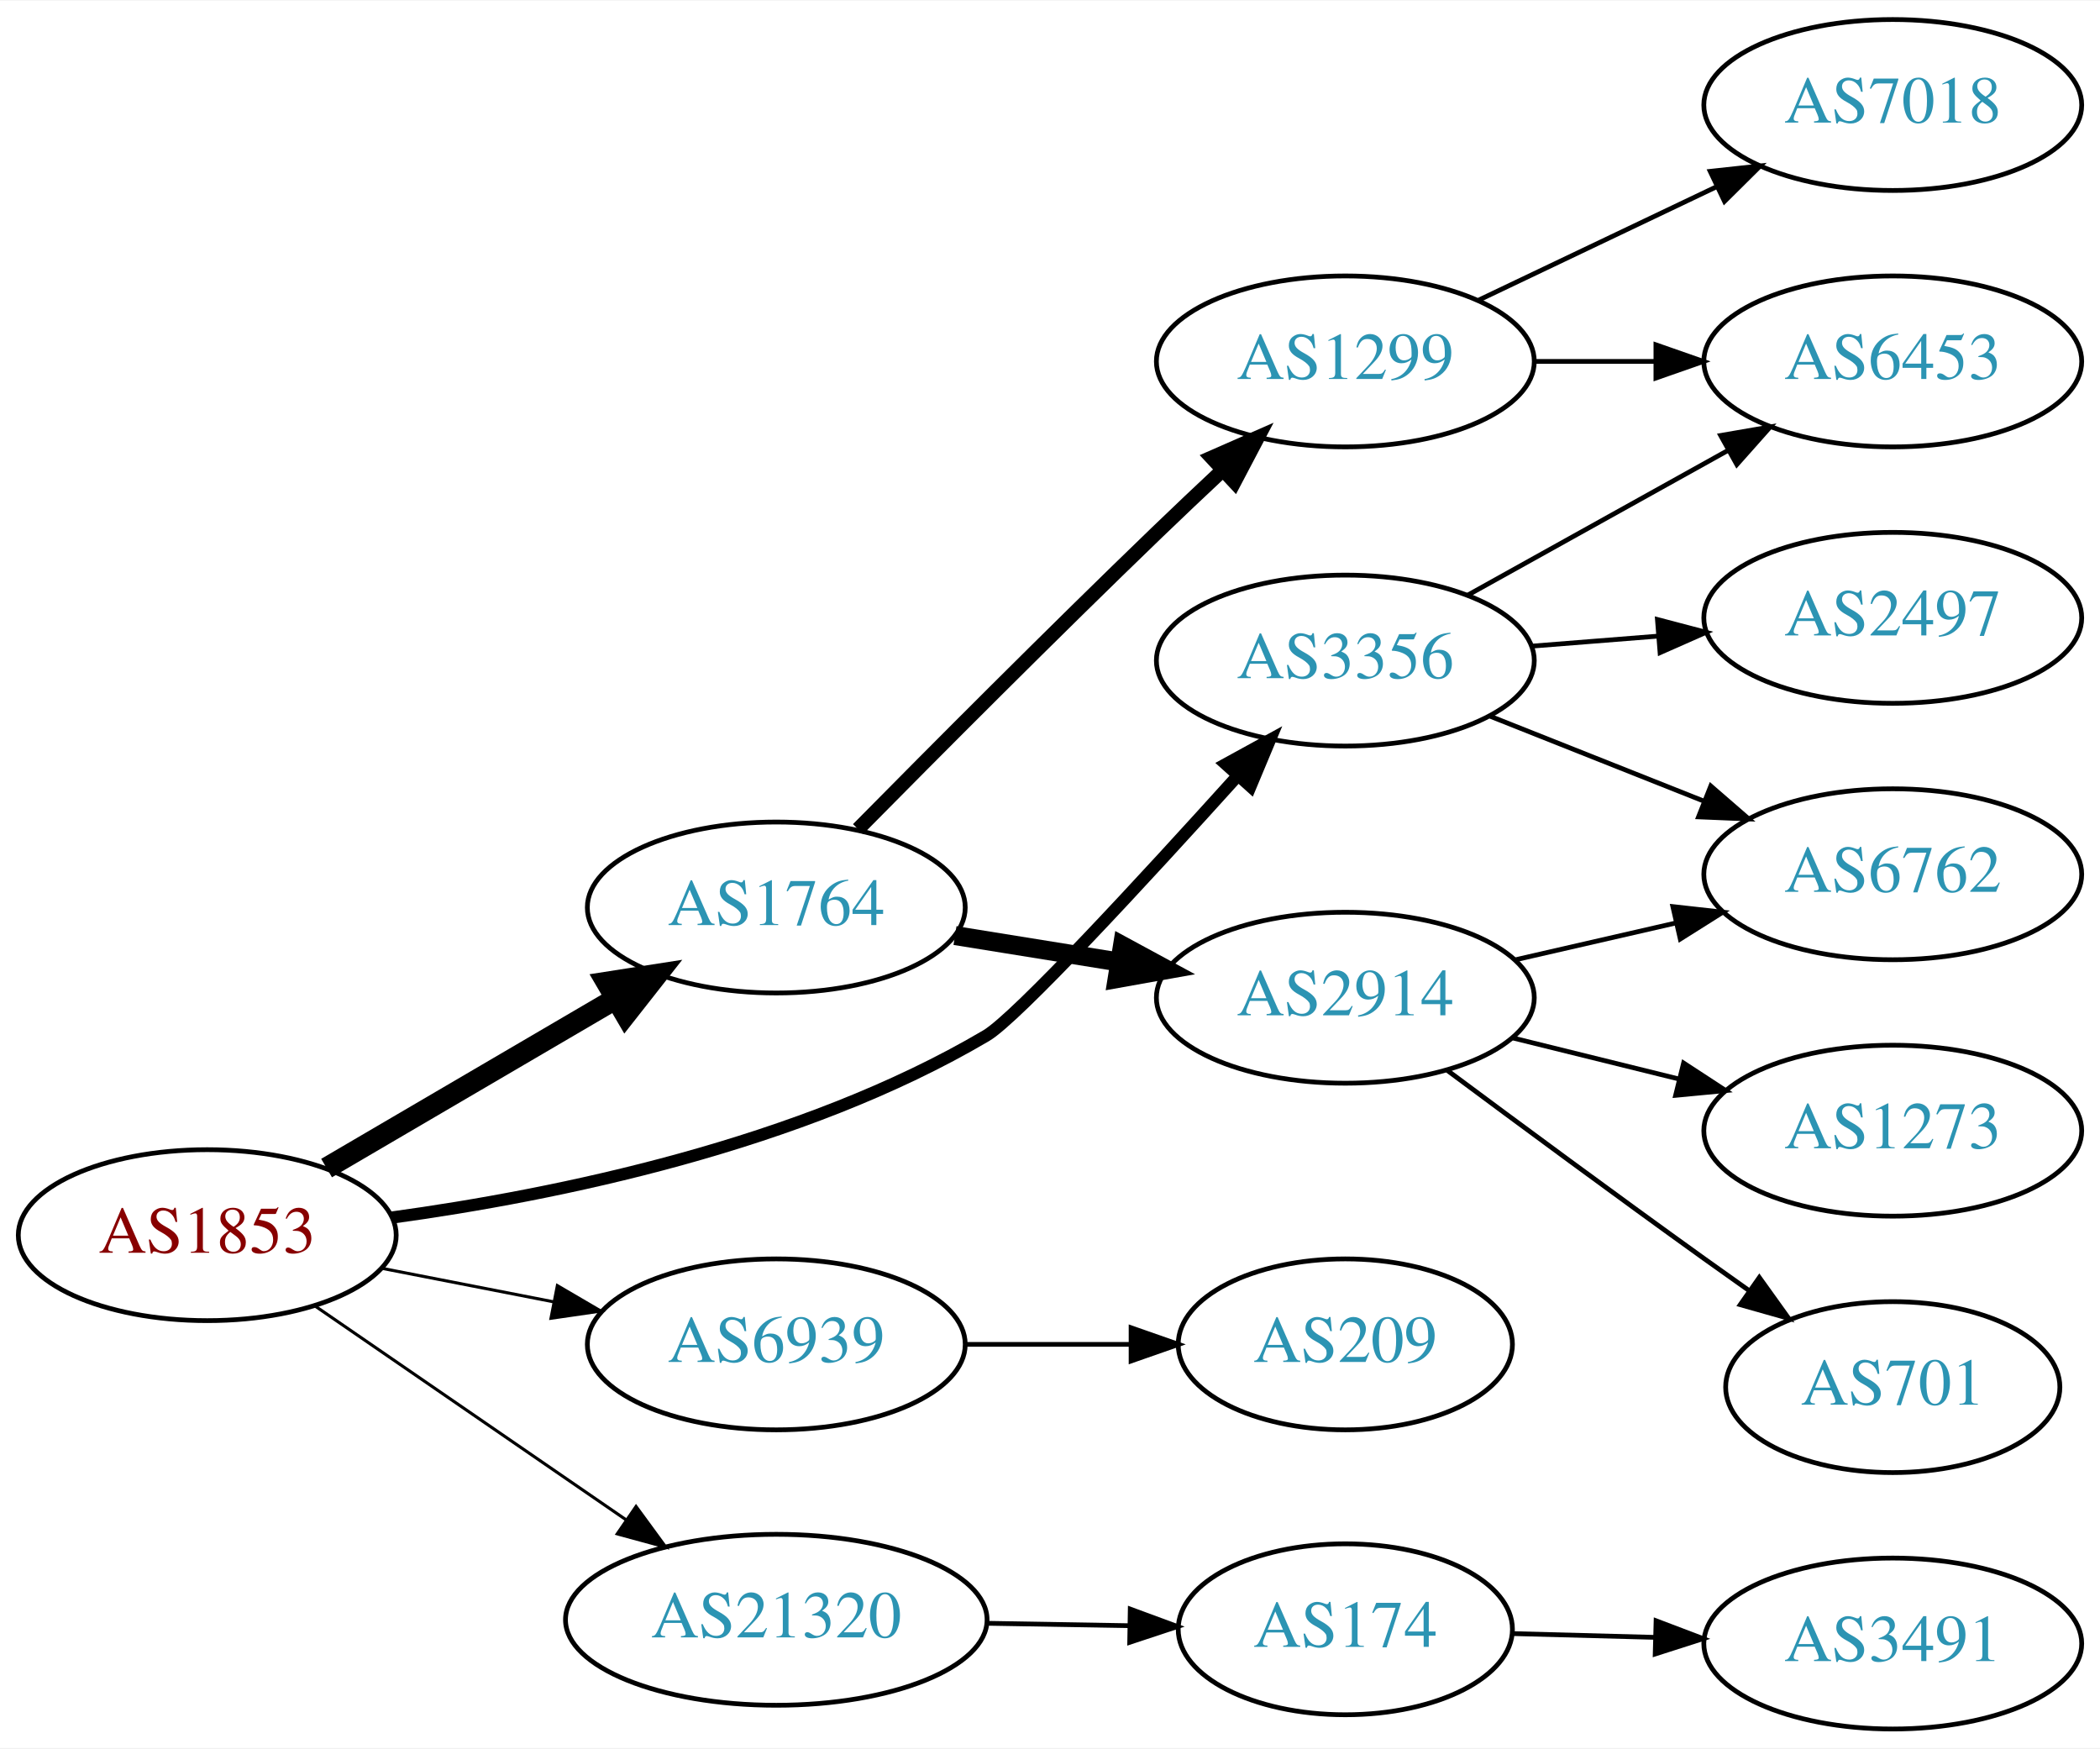
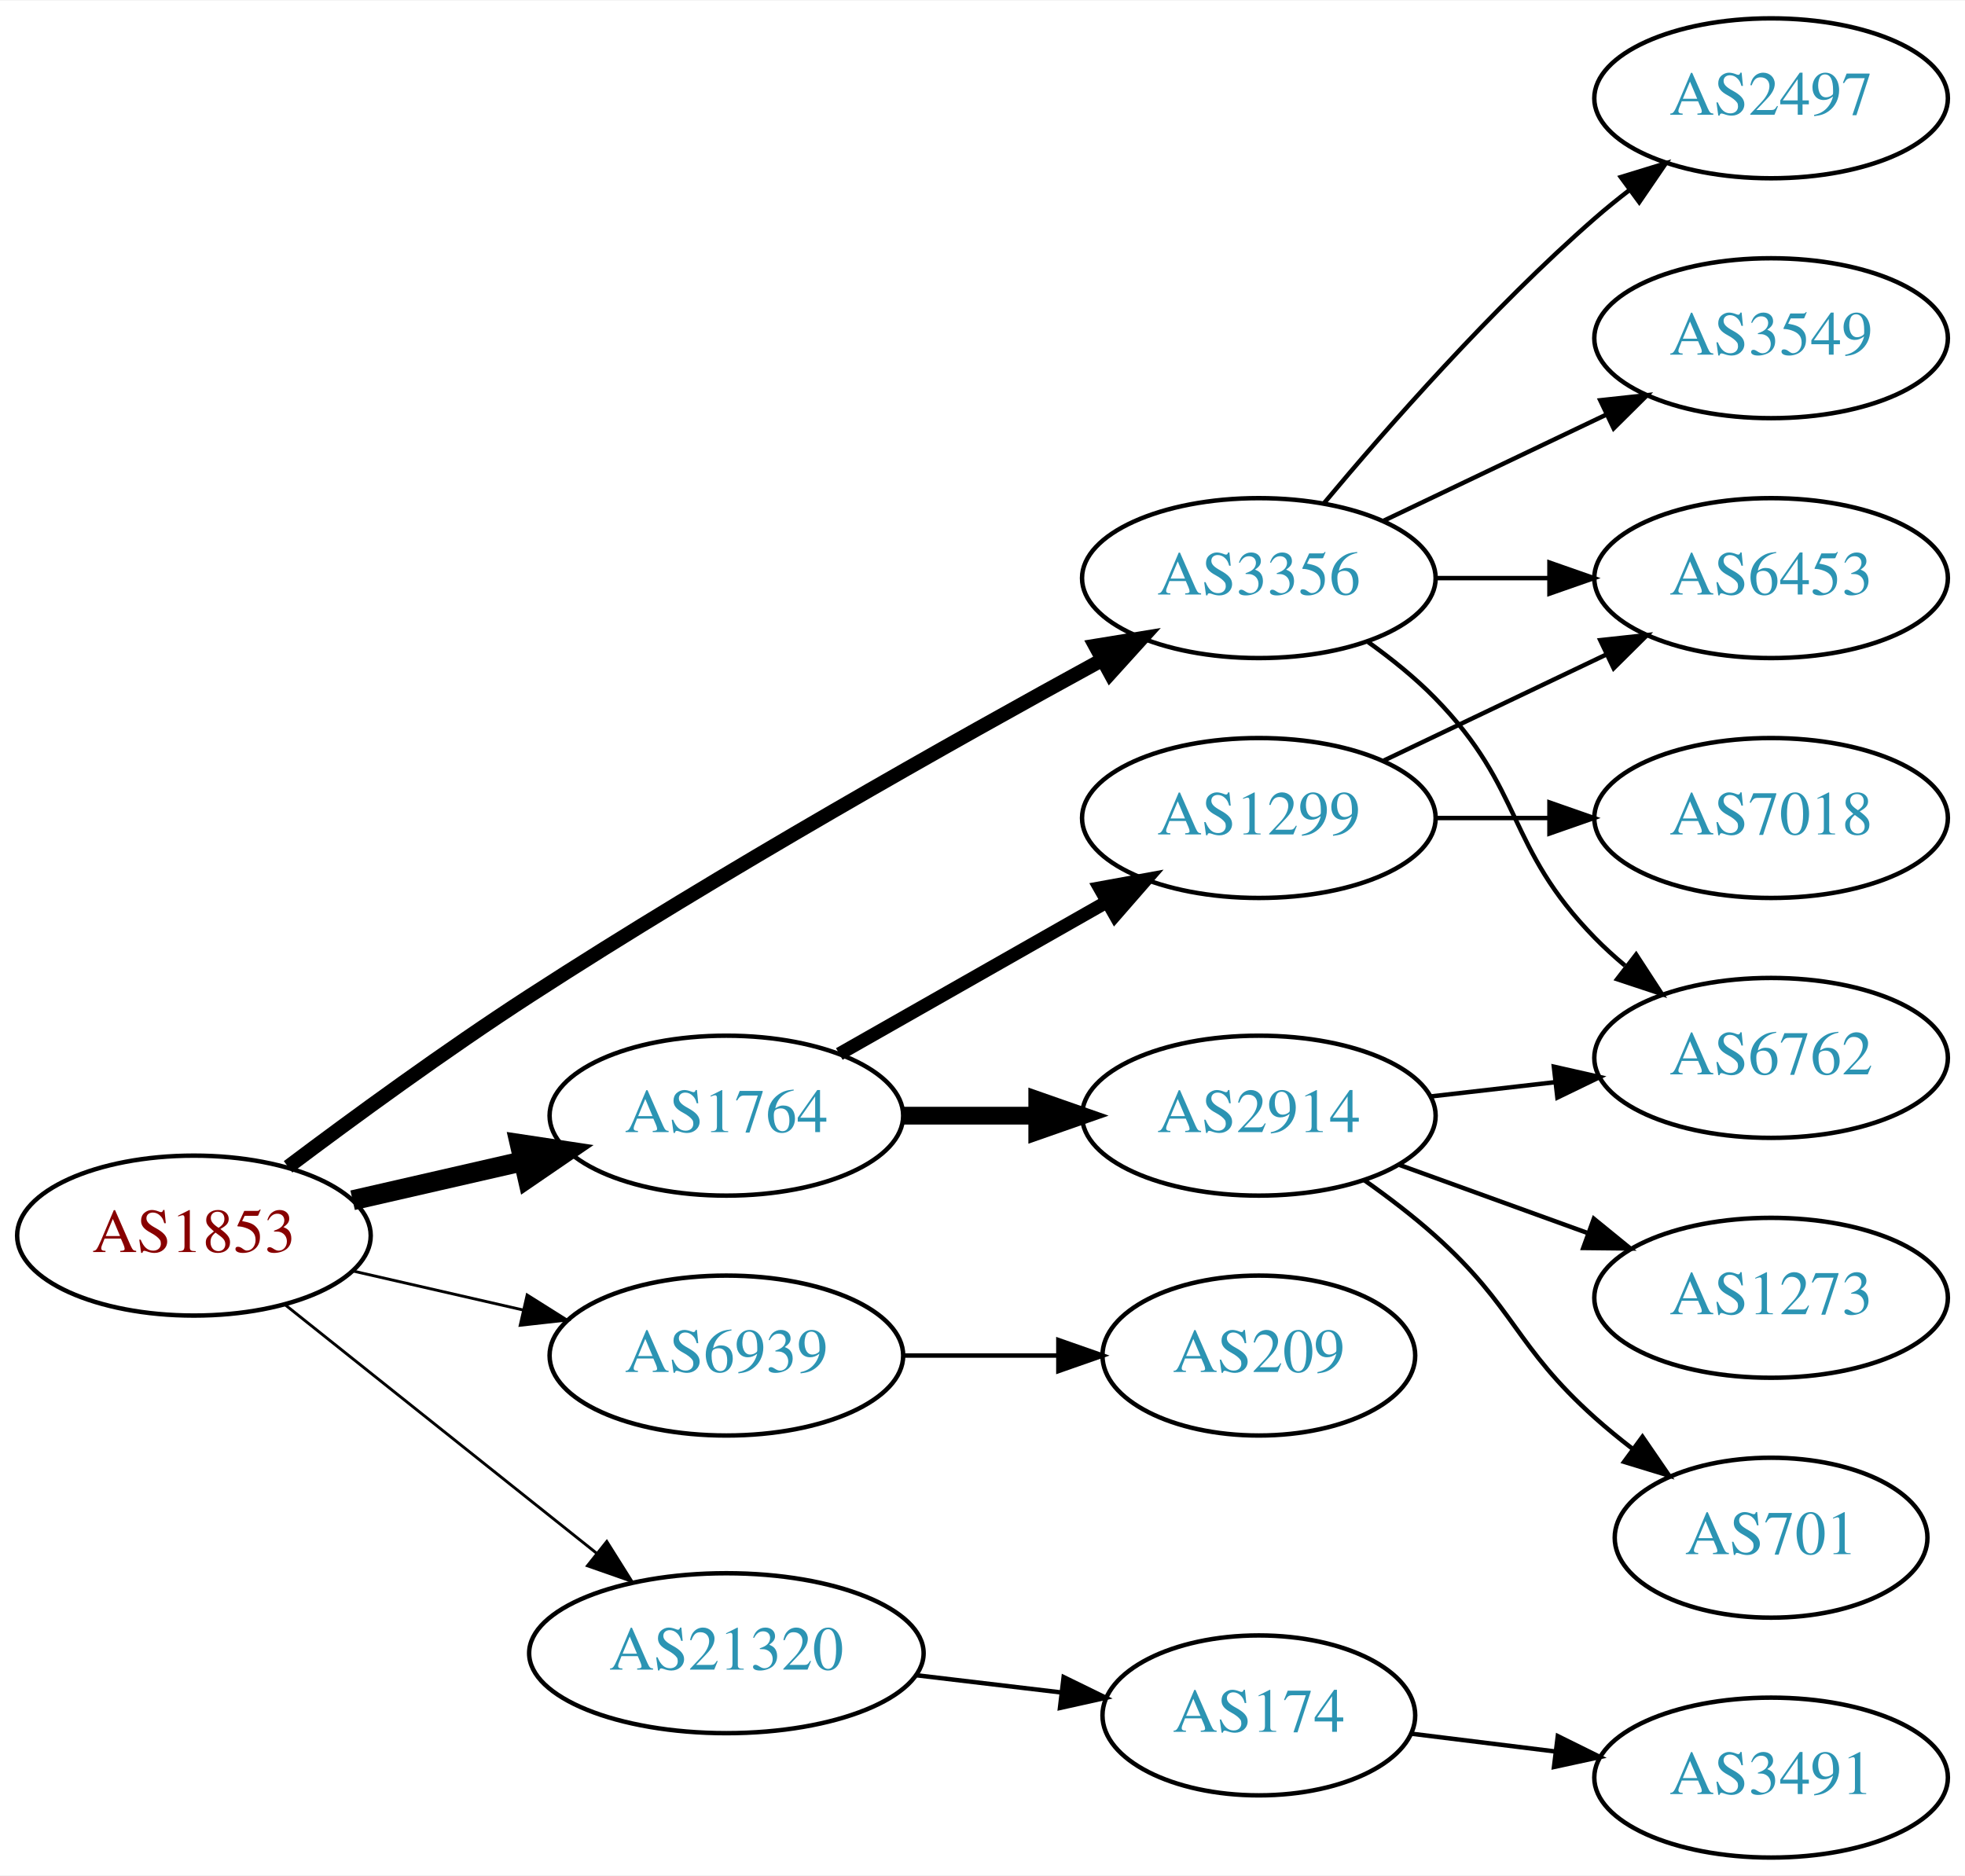
- <svg xmlns="http://www.w3.org/2000/svg" xmlns:xlink="http://www.w3.org/1999/xlink" width="442pt" height="368pt" viewBox="0.00 0.00 442.27 368.00">
-   <g id="graph0" class="graph" transform="scale(1 1) rotate(0) translate(4 364)">
-     <polygon fill="white" stroke="none" points="-4,4 -4,-364 438.271,-364 438.271,4 -4,4" />
+ <svg xmlns="http://www.w3.org/2000/svg" xmlns:xlink="http://www.w3.org/1999/xlink" width="442pt" height="422pt" viewBox="0.00 0.00 442.27 422.00">
+   <g id="graph0" class="graph" transform="scale(1 1) rotate(0) translate(4 418)">
+     <polygon fill="white" stroke="none" points="-4,4 -4,-418 438.271,-418 438.271,4 -4,4" />
    <g id="node1" class="node">
      <g id="a_node1">
        <a xlink:href="/asn/1853" xlink:title="AS1853 ~ ACOnet Backbone [AT]">
-           <ellipse fill="#ffffff" stroke="black" cx="39.647" cy="-104" rx="39.794" ry="18" />
-           <text text-anchor="middle" x="39.647" y="-100.3" font-family="Times,serif" font-size="14.00" fill="#880000">AS1853</text>
+           <ellipse fill="#ffffff" stroke="black" cx="39.647" cy="-140" rx="39.794" ry="18" />
+           <text text-anchor="middle" x="39.647" y="-136.3" font-family="Times,serif" font-size="14.00" fill="#880000">AS1853</text>
        </a>
      </g>
    </g>
    <g id="node2" class="node">
      <g id="a_node2">
        <a xlink:href="/asn/1764" xlink:title="AS1764 ~ NEXTLAYER-AS [AT]">
-           <ellipse fill="#ffffff" stroke="black" cx="159.489" cy="-173" rx="39.794" ry="18" />
-           <text text-anchor="middle" x="159.489" y="-169.3" font-family="Times,serif" font-size="14.00" fill="#2c94b3">AS1764</text>
+           <ellipse fill="#ffffff" stroke="black" cx="159.489" cy="-167" rx="39.794" ry="18" />
+           <text text-anchor="middle" x="159.489" y="-163.3" font-family="Times,serif" font-size="14.00" fill="#2c94b3">AS1764</text>
        </a>
      </g>
    </g>
    <g id="edge1" class="edge">
-       <path fill="none" stroke="black" stroke-width="4.5" d="M64.778,-118.13C82.334,-128.409 106.308,-142.447 125.613,-153.75" />
-       <polygon fill="black" stroke="black" stroke-width="4.5" points="123.771,-157.234 134.39,-158.889 127.75,-150.438 123.771,-157.234" />
+       <path fill="none" stroke="black" stroke-width="4.5" d="M75.366,-147.955C87.366,-150.704 100.987,-153.825 113.679,-156.733" />
+       <polygon fill="black" stroke="black" stroke-width="4.5" points="112.984,-160.613 123.611,-159.009 114.743,-152.937 112.984,-160.613" />
    </g>
    <g id="node3" class="node">
      <g id="a_node3">
        <a xlink:href="/asn/3356" xlink:title="AS3356 ~ Level 3 Parent, LLC [US]">
-           <ellipse fill="#ffffff" stroke="black" cx="279.332" cy="-225" rx="39.794" ry="18" />
-           <text text-anchor="middle" x="279.332" y="-221.3" font-family="Times,serif" font-size="14.00" fill="#2c94b3">AS3356</text>
+           <ellipse fill="#ffffff" stroke="black" cx="279.332" cy="-288" rx="39.794" ry="18" />
+           <text text-anchor="middle" x="279.332" y="-284.3" font-family="Times,serif" font-size="14.00" fill="#2c94b3">AS3356</text>
        </a>
      </g>
    </g>
    <g id="edge2" class="edge">
-       <path fill="none" stroke="black" stroke-width="2.571" d="M78.533,-107.706C113.125,-112.441 164.662,-122.982 203.685,-146 210.09,-149.778 236.912,-178.859 256.578,-200.648" />
-       <polygon fill="black" stroke="black" stroke-width="2.571" points="254.158,-203.192 263.448,-208.286 259.362,-198.51 254.158,-203.192" />
+       <path fill="none" stroke="black" stroke-width="3.214" d="M60.843,-155.48C75.64,-166.605 96.362,-181.742 115.293,-194 158.661,-222.082 210.661,-251.338 244.081,-269.602" />
+       <polygon fill="black" stroke="black" stroke-width="3.214" points="242.536,-272.746 252.992,-274.452 245.882,-266.598 242.536,-272.746" />
    </g>
    <g id="node4" class="node">
      <g id="a_node4">
        <a xlink:href="/asn/6939" xlink:title="AS6939 ~ Hurricane Electric LLC [US]">
-           <ellipse fill="#ffffff" stroke="black" cx="159.489" cy="-81" rx="39.794" ry="18" />
-           <text text-anchor="middle" x="159.489" y="-77.3" font-family="Times,serif" font-size="14.00" fill="#2c94b3">AS6939</text>
+           <ellipse fill="#ffffff" stroke="black" cx="159.489" cy="-113" rx="39.794" ry="18" />
+           <text text-anchor="middle" x="159.489" y="-109.3" font-family="Times,serif" font-size="14.00" fill="#2c94b3">AS6939</text>
        </a>
      </g>
    </g>
    <g id="edge3" class="edge">
-       <path fill="none" stroke="black" stroke-width="0.643" d="M76.323,-97.037C87.754,-94.806 100.576,-92.303 112.63,-89.951" />
-       <polygon fill="black" stroke="black" stroke-width="0.643" points="113.383,-93.37 122.527,-88.019 112.042,-86.499 113.383,-93.37" />
+       <path fill="none" stroke="black" stroke-width="0.643" d="M75.366,-132.045C87.366,-129.296 100.987,-126.175 113.679,-123.267" />
+       <polygon fill="black" stroke="black" stroke-width="0.643" points="114.645,-126.636 123.611,-120.991 113.082,-119.813 114.645,-126.636" />
    </g>
    <g id="node5" class="node">
      <g id="a_node5">
        <a xlink:href="/asn/21320" xlink:title="AS21320 ~ GEANT Vereniging [EU]">
-           <ellipse fill="#ffffff" stroke="black" cx="159.489" cy="-23" rx="44.393" ry="18" />
-           <text text-anchor="middle" x="159.489" y="-19.3" font-family="Times,serif" font-size="14.00" fill="#2c94b3">AS21320</text>
+           <ellipse fill="#ffffff" stroke="black" cx="159.489" cy="-46" rx="44.393" ry="18" />
+           <text text-anchor="middle" x="159.489" y="-42.3" font-family="Times,serif" font-size="14.00" fill="#2c94b3">AS21320</text>
        </a>
      </g>
    </g>
    <g id="edge4" class="edge">
-       <path fill="none" stroke="black" stroke-width="0.643" d="M62.261,-89.143C80.633,-76.515 107.226,-58.236 127.803,-44.093" />
-       <polygon fill="black" stroke="black" stroke-width="0.643" points="129.953,-46.862 136.211,-38.313 125.988,-41.093 129.953,-46.862" />
+       <path fill="none" stroke="black" stroke-width="0.643" d="M60.106,-124.478C79.235,-109.219 108.634,-85.768 130.316,-68.473" />
+       <polygon fill="black" stroke="black" stroke-width="0.643" points="132.575,-71.148 138.21,-62.176 128.21,-65.676 132.575,-71.148" />
    </g>
    <g id="node6" class="node">
      <g id="a_node6">
-         <a xlink:href="/asn/1299" xlink:title="AS1299 ~ Telia Carrier [EU]">
-           <ellipse fill="#ffffff" stroke="black" cx="279.332" cy="-288" rx="39.794" ry="18" />
-           <text text-anchor="middle" x="279.332" y="-284.3" font-family="Times,serif" font-size="14.00" fill="#2c94b3">AS1299</text>
+         <a xlink:href="/asn/2914" xlink:title="AS2914 ~ NTT America, Inc. [US]">
+           <ellipse fill="#ffffff" stroke="black" cx="279.332" cy="-167" rx="39.794" ry="18" />
+           <text text-anchor="middle" x="279.332" y="-163.3" font-family="Times,serif" font-size="14.00" fill="#2c94b3">AS2914</text>
        </a>
      </g>
    </g>
    <g id="edge5" class="edge">
-       <path fill="none" stroke="black" stroke-width="3" d="M176.709,-189.505C192.604,-205.603 217.594,-230.704 239.685,-252 244.083,-256.24 248.81,-260.711 253.396,-265.006" />
-       <polygon fill="black" stroke="black" stroke-width="3" points="251.196,-267.741 260.899,-271.997 255.968,-262.619 251.196,-267.741" />
+       <path fill="none" stroke="black" stroke-width="4" d="M199.402,-167C208.955,-167 219.305,-167 229.267,-167" />
+       <polygon fill="black" stroke="black" stroke-width="4" points="229.46,-170.5 239.46,-167 229.46,-163.5 229.46,-170.5" />
    </g>
    <g id="node7" class="node">
      <g id="a_node7">
-         <a xlink:href="/asn/2914" xlink:title="AS2914 ~ NTT America, Inc. [US]">
-           <ellipse fill="#ffffff" stroke="black" cx="279.332" cy="-154" rx="39.794" ry="18" />
-           <text text-anchor="middle" x="279.332" y="-150.3" font-family="Times,serif" font-size="14.00" fill="#2c94b3">AS2914</text>
+         <a xlink:href="/asn/1299" xlink:title="AS1299 ~ Telia Carrier [EU]">
+           <ellipse fill="#ffffff" stroke="black" cx="279.332" cy="-234" rx="39.794" ry="18" />
+           <text text-anchor="middle" x="279.332" y="-230.3" font-family="Times,serif" font-size="14.00" fill="#2c94b3">AS1299</text>
        </a>
      </g>
    </g>
    <g id="edge6" class="edge">
-       <path fill="none" stroke="black" stroke-width="4" d="M197.129,-167.092C208.103,-165.323 220.286,-163.359 231.807,-161.501" />
-       <polygon fill="black" stroke="black" stroke-width="4" points="232.399,-164.951 241.714,-159.904 231.284,-158.04 232.399,-164.951" />
-     </g>
-     <g id="node9" class="node">
-       <g id="a_node9">
+       <path fill="none" stroke="black" stroke-width="3" d="M184.906,-180.882C202.366,-190.809 226.066,-204.284 245.227,-215.178" />
+       <polygon fill="black" stroke="black" stroke-width="3" points="243.523,-218.235 253.946,-220.135 246.983,-212.15 243.523,-218.235" />
+     </g>
+     <g id="node8" class="node">
+       <g id="a_node8">
+         <a xlink:href="/asn/6762" xlink:title="AS6762 ~ TELECOM ITALIA SPARKLE S.p.A. [IT]">
+           <ellipse fill="#ffffff" stroke="black" cx="394.625" cy="-180" rx="39.794" ry="18" />
+           <text text-anchor="middle" x="394.625" y="-176.3" font-family="Times,serif" font-size="14.00" fill="#2c94b3">AS6762</text>
+         </a>
+       </g>
+     </g>
+     <g id="edge12" class="edge">
+       <path fill="none" stroke="black" d="M303.926,-273.611C309.182,-269.852 314.513,-265.563 318.978,-261 339.151,-240.383 334.806,-227.617 354.978,-207 357.071,-204.861 359.354,-202.782 361.731,-200.79" />
+       <polygon fill="black" stroke="black" points="364.249,-203.268 370.031,-194.389 359.974,-197.725 364.249,-203.268" />
+     </g>
+     <g id="node12" class="node">
+       <g id="a_node12">
        <a xlink:href="/asn/6453" xlink:title="AS6453 ~ TATA COMMUNICATIONS (AMERICA) INC [US]">
          <ellipse fill="#ffffff" stroke="black" cx="394.625" cy="-288" rx="39.794" ry="18" />
          <text text-anchor="middle" x="394.625" y="-284.3" font-family="Times,serif" font-size="14.00" fill="#2c94b3">AS6453</text>
        </a>
      </g>
    </g>
    <g id="edge14" class="edge">
-       <path fill="none" stroke="black" d="M305.194,-238.826C321.28,-247.77 342.421,-259.527 359.998,-269.301" />
-       <polygon fill="black" stroke="black" points="358.379,-272.406 368.82,-274.207 361.781,-266.288 358.379,-272.406" />
-     </g>
-     <g id="node11" class="node">
-       <g id="a_node11">
-         <a xlink:href="/asn/6762" xlink:title="AS6762 ~ TELECOM ITALIA SPARKLE S.p.A. [IT]">
-           <ellipse fill="#ffffff" stroke="black" cx="394.625" cy="-180" rx="39.794" ry="18" />
-           <text text-anchor="middle" x="394.625" y="-176.3" font-family="Times,serif" font-size="14.00" fill="#2c94b3">AS6762</text>
-         </a>
-       </g>
-     </g>
-     <g id="edge12" class="edge">
-       <path fill="none" stroke="black" d="M309.802,-213.294C323.57,-207.826 340.146,-201.242 354.909,-195.378" />
-       <polygon fill="black" stroke="black" points="356.3,-198.591 364.301,-191.647 353.716,-192.086 356.3,-198.591" />
+       <path fill="none" stroke="black" d="M319.004,-288C327.207,-288 335.971,-288 344.503,-288" />
+       <polygon fill="black" stroke="black" points="344.742,-291.5 354.742,-288 344.742,-284.5 344.742,-291.5" />
    </g>
    <g id="node13" class="node">
      <g id="a_node13">
        <a xlink:href="/asn/2497" xlink:title="AS2497 ~ Internet Initiative Japan Inc. [JP]">
-           <ellipse fill="#ffffff" stroke="black" cx="394.625" cy="-234" rx="39.794" ry="18" />
-           <text text-anchor="middle" x="394.625" y="-230.3" font-family="Times,serif" font-size="14.00" fill="#2c94b3">AS2497</text>
+           <ellipse fill="#ffffff" stroke="black" cx="394.625" cy="-396" rx="39.794" ry="18" />
+           <text text-anchor="middle" x="394.625" y="-392.3" font-family="Times,serif" font-size="14.00" fill="#2c94b3">AS2497</text>
        </a>
      </g>
    </g>
    <g id="edge13" class="edge">
-       <path fill="none" stroke="black" d="M318.687,-228.047C327.177,-228.721 336.281,-229.445 345.115,-230.146" />
-       <polygon fill="black" stroke="black" points="345.062,-233.653 355.308,-230.956 345.617,-226.675 345.062,-233.653" />
+       <path fill="none" stroke="black" d="M293.962,-304.817C308.244,-321.929 331.791,-348.745 354.978,-369 357.444,-371.154 360.082,-373.294 362.78,-375.372" />
+       <polygon fill="black" stroke="black" points="360.805,-378.264 370.934,-381.37 364.953,-372.625 360.805,-378.264" />
    </g>
    <g id="node14" class="node">
      <g id="a_node14">
-         <a xlink:href="/asn/209" xlink:title="AS209 ~ CenturyLink Communications, LLC [US]">
-           <ellipse fill="#ffffff" stroke="black" cx="279.332" cy="-81" rx="35.194" ry="18" />
-           <text text-anchor="middle" x="279.332" y="-77.3" font-family="Times,serif" font-size="14.00" fill="#2c94b3">AS209</text>
+         <a xlink:href="/asn/3549" xlink:title="AS3549 ~ Level 3 Parent, LLC [US]">
+           <ellipse fill="#ffffff" stroke="black" cx="394.625" cy="-342" rx="39.794" ry="18" />
+           <text text-anchor="middle" x="394.625" y="-338.3" font-family="Times,serif" font-size="14.00" fill="#2c94b3">AS3549</text>
        </a>
      </g>
    </g>
    <g id="edge15" class="edge">
-       <path fill="none" stroke="black" d="M199.402,-81C210.489,-81 222.648,-81 234.03,-81" />
-       <polygon fill="black" stroke="black" points="234.212,-84.5 244.212,-81 234.212,-77.5 234.212,-84.5" />
+       <path fill="none" stroke="black" d="M307.468,-300.934C322.462,-308.081 341.283,-317.052 357.506,-324.785" />
+       <polygon fill="black" stroke="black" points="356.177,-328.028 366.71,-329.171 359.188,-321.709 356.177,-328.028" />
    </g>
    <g id="node15" class="node">
      <g id="a_node15">
+         <a xlink:href="/asn/209" xlink:title="AS209 ~ CenturyLink Communications, LLC [US]">
+           <ellipse fill="#ffffff" stroke="black" cx="279.332" cy="-113" rx="35.194" ry="18" />
+           <text text-anchor="middle" x="279.332" y="-109.3" font-family="Times,serif" font-size="14.00" fill="#2c94b3">AS209</text>
+         </a>
+       </g>
+     </g>
+     <g id="edge16" class="edge">
+       <path fill="none" stroke="black" d="M199.402,-113C210.489,-113 222.648,-113 234.03,-113" />
+       <polygon fill="black" stroke="black" points="234.212,-116.5 244.212,-113 234.212,-109.5 234.212,-116.5" />
+     </g>
+     <g id="node16" class="node">
+       <g id="a_node16">
        <a xlink:href="/asn/174" xlink:title="AS174 ~ Cogent Communications [US]">
-           <ellipse fill="#ffffff" stroke="black" cx="279.332" cy="-21" rx="35.194" ry="18" />
-           <text text-anchor="middle" x="279.332" y="-17.3" font-family="Times,serif" font-size="14.00" fill="#2c94b3">AS174</text>
-         </a>
-       </g>
-     </g>
-     <g id="edge16" class="edge">
-       <path fill="none" stroke="black" d="M203.7,-22.267C213.548,-22.099 224.028,-21.922 233.925,-21.754" />
-       <polygon fill="black" stroke="black" points="234.038,-25.252 243.977,-21.583 233.919,-18.253 234.038,-25.252" />
-     </g>
-     <g id="node8" class="node">
-       <g id="a_node8">
-         <a xlink:href="/asn/7018" xlink:title="AS7018 ~ AT&amp;T Services, Inc. [US]">
-           <ellipse fill="#ffffff" stroke="black" cx="394.625" cy="-342" rx="39.794" ry="18" />
-           <text text-anchor="middle" x="394.625" y="-338.3" font-family="Times,serif" font-size="14.00" fill="#2c94b3">AS7018</text>
-         </a>
-       </g>
+           <ellipse fill="#ffffff" stroke="black" cx="279.332" cy="-32" rx="35.194" ry="18" />
+           <text text-anchor="middle" x="279.332" y="-28.3" font-family="Times,serif" font-size="14.00" fill="#2c94b3">AS174</text>
+         </a>
+       </g>
+     </g>
+     <g id="edge17" class="edge">
+       <path fill="none" stroke="black" d="M202.036,-41.064C212.682,-39.799 224.159,-38.436 234.897,-37.16" />
+       <polygon fill="black" stroke="black" points="235.398,-40.625 244.915,-35.97 234.572,-33.674 235.398,-40.625" />
    </g>
    <g id="edge7" class="edge">
-       <path fill="none" stroke="black" d="M307.468,-300.934C322.462,-308.081 341.283,-317.052 357.506,-324.785" />
-       <polygon fill="black" stroke="black" points="356.177,-328.028 366.71,-329.171 359.188,-321.709 356.177,-328.028" />
+       <path fill="none" stroke="black" d="M318.057,-171.329C327.038,-172.359 336.737,-173.472 346.094,-174.546" />
+       <polygon fill="black" stroke="black" points="345.731,-178.027 356.064,-175.69 346.529,-171.073 345.731,-178.027" />
+     </g>
+     <g id="node9" class="node">
+       <g id="a_node9">
+         <a xlink:href="/asn/701" xlink:title="AS701 ~ UUNET [US]">
+           <ellipse fill="#ffffff" stroke="black" cx="394.625" cy="-72" rx="35.194" ry="18" />
+           <text text-anchor="middle" x="394.625" y="-68.3" font-family="Times,serif" font-size="14.00" fill="#2c94b3">AS701</text>
+         </a>
+       </g>
    </g>
    <g id="edge8" class="edge">
-       <path fill="none" stroke="black" d="M319.004,-288C327.207,-288 335.971,-288 344.503,-288" />
-       <polygon fill="black" stroke="black" points="344.742,-291.5 354.742,-288 344.742,-284.5 344.742,-291.5" />
+       <path fill="none" stroke="black" d="M303.096,-152.454C308.495,-148.641 314.099,-144.367 318.978,-140 337.048,-123.828 336.908,-115.172 354.978,-99 357.62,-96.636 360.474,-94.299 363.393,-92.047" />
+       <polygon fill="black" stroke="black" points="365.675,-94.714 371.668,-85.978 361.535,-89.07 365.675,-94.714" />
    </g>
    <g id="node10" class="node">
      <g id="a_node10">
        <a xlink:href="/asn/1273" xlink:title="AS1273 ~ Vodafone Group PLC [EU]">
          <ellipse fill="#ffffff" stroke="black" cx="394.625" cy="-126" rx="39.794" ry="18" />
          <text text-anchor="middle" x="394.625" y="-122.3" font-family="Times,serif" font-size="14.00" fill="#2c94b3">AS1273</text>
        </a>
      </g>
    </g>
    <g id="edge9" class="edge">
-       <path fill="none" stroke="black" d="M314.631,-145.523C325.612,-142.809 337.927,-139.765 349.507,-136.904" />
-       <polygon fill="black" stroke="black" points="350.574,-140.245 359.442,-134.448 348.894,-133.45 350.574,-140.245" />
+       <path fill="none" stroke="black" d="M310.99,-155.905C323.963,-151.21 339.256,-145.676 353.137,-140.652" />
+       <polygon fill="black" stroke="black" points="354.729,-143.798 362.941,-137.104 352.347,-137.216 354.729,-143.798" />
+     </g>
+     <g id="node11" class="node">
+       <g id="a_node11">
+         <a xlink:href="/asn/7018" xlink:title="AS7018 ~ AT&amp;T Services, Inc. [US]">
+           <ellipse fill="#ffffff" stroke="black" cx="394.625" cy="-234" rx="39.794" ry="18" />
+           <text text-anchor="middle" x="394.625" y="-230.3" font-family="Times,serif" font-size="14.00" fill="#2c94b3">AS7018</text>
+         </a>
+       </g>
    </g>
    <g id="edge10" class="edge">
-       <path fill="none" stroke="black" d="M314.939,-161.942C325.709,-164.414 337.739,-167.175 349.089,-169.779" />
-       <polygon fill="black" stroke="black" points="348.309,-173.191 358.839,-172.017 349.875,-166.369 348.309,-173.191" />
-     </g>
-     <g id="node12" class="node">
-       <g id="a_node12">
-         <a xlink:href="/asn/701" xlink:title="AS701 ~ UUNET [US]">
-           <ellipse fill="#ffffff" stroke="black" cx="394.625" cy="-72" rx="35.194" ry="18" />
-           <text text-anchor="middle" x="394.625" y="-68.3" font-family="Times,serif" font-size="14.00" fill="#2c94b3">AS701</text>
-         </a>
-       </g>
+       <path fill="none" stroke="black" d="M319.004,-234C327.207,-234 335.971,-234 344.503,-234" />
+       <polygon fill="black" stroke="black" points="344.742,-237.5 354.742,-234 344.742,-230.5 344.742,-237.5" />
    </g>
    <g id="edge11" class="edge">
-       <path fill="none" stroke="black" d="M300.824,-138.686C315.765,-127.573 336.537,-112.232 354.978,-99 358.016,-96.82 361.201,-94.558 364.383,-92.313" />
-       <polygon fill="black" stroke="black" points="366.523,-95.087 372.698,-86.477 362.502,-89.357 366.523,-95.087" />
-     </g>
-     <g id="node16" class="node">
-       <g id="a_node16">
+       <path fill="none" stroke="black" d="M307.468,-246.934C322.462,-254.081 341.283,-263.052 357.506,-270.785" />
+       <polygon fill="black" stroke="black" points="356.177,-274.028 366.71,-275.171 359.188,-267.709 356.177,-274.028" />
+     </g>
+     <g id="node17" class="node">
+       <g id="a_node17">
        <a xlink:href="/asn/3491" xlink:title="AS3491 ~ PCCW Global, Inc. [US]">
          <ellipse fill="#ffffff" stroke="black" cx="394.625" cy="-18" rx="39.794" ry="18" />
          <text text-anchor="middle" x="394.625" y="-14.3" font-family="Times,serif" font-size="14.00" fill="#2c94b3">AS3491</text>
        </a>
      </g>
    </g>
-     <g id="edge17" class="edge">
-       <path fill="none" stroke="black" d="M314.631,-20.092C324.008,-19.843 334.358,-19.569 344.393,-19.304" />
-       <polygon fill="black" stroke="black" points="344.778,-22.795 354.681,-19.031 344.592,-15.797 344.778,-22.795" />
+     <g id="edge18" class="edge">
+       <path fill="none" stroke="black" d="M313.71,-27.875C323.801,-26.628 335.084,-25.234 345.919,-23.895" />
+       <polygon fill="black" stroke="black" points="346.621,-27.335 356.116,-22.635 345.762,-20.388 346.621,-27.335" />
    </g>
  </g>
</svg>
